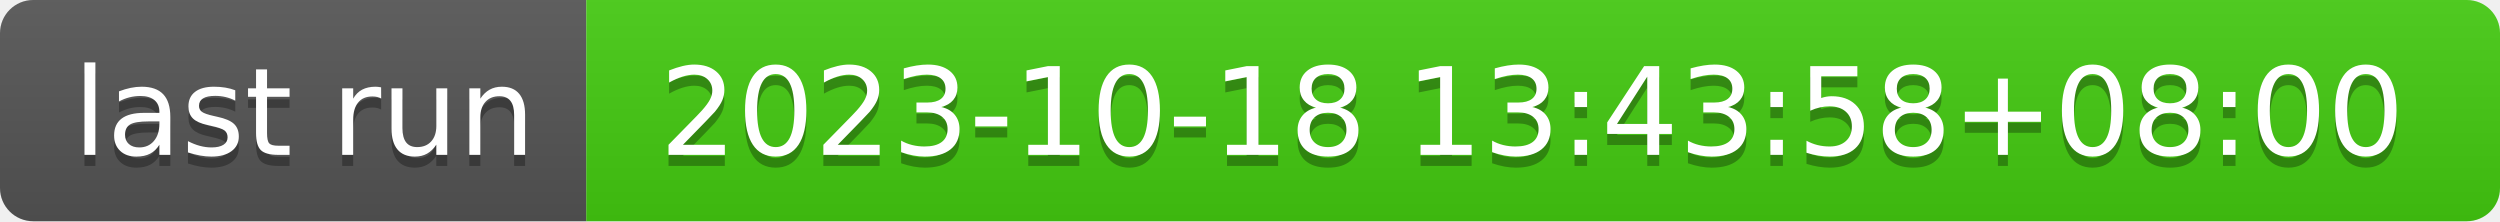
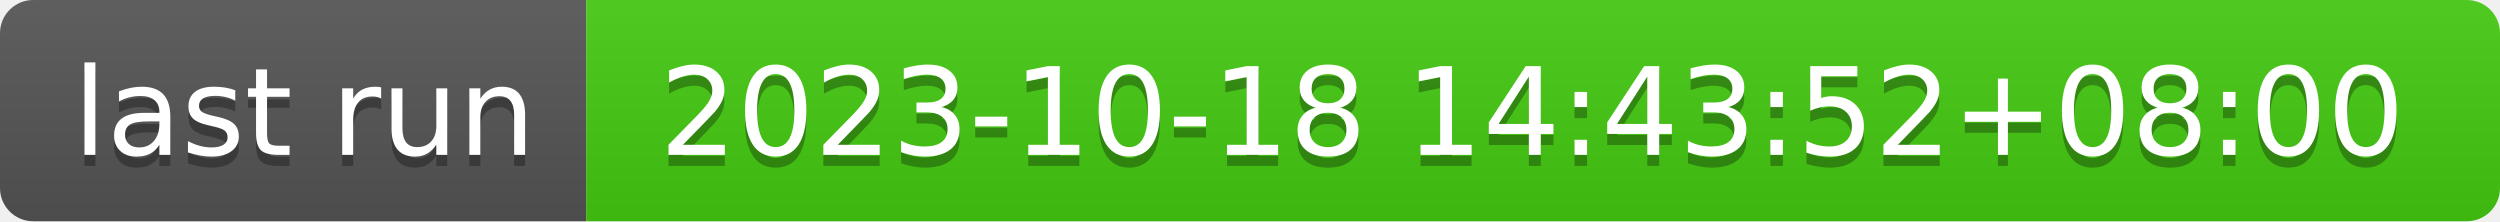
- <svg xmlns="http://www.w3.org/2000/svg" width="226" height="20" role="img" aria-label="last run: 2023-10-18 13:43:58+08:00">
+ <svg xmlns="http://www.w3.org/2000/svg" width="226" height="20" role="img" aria-label="last run: 2023-10-18 14:43:52+08:00">
  <linearGradient id="s" x2="0" y2="100%">
    <stop offset="0" stop-color="#bbb" stop-opacity=".1" />
    <stop offset="1" stop-opacity=".1" />
  </linearGradient>
  <clipPath id="r">
    <rect width="226" height="20" rx="3" fill="#fff" />
  </clipPath>
  <g clip-path="url(#r)">
    <rect width="53" height="20" fill="#555" />
    <rect x="53" width="173" height="20" fill="#4c1" />
    <rect width="226" height="20" fill="url(#s)" />
  </g>
  <g fill="#fff" text-anchor="middle" font-family="Verdana,Geneva,DejaVu Sans,sans-serif" text-rendering="geometricPrecision" font-size="110">
    <text aria-hidden="true" x="275" y="150" fill="#010101" fill-opacity=".3" transform="scale(.1)" textLength="430">last run</text>
    <text x="275" y="140" transform="scale(.1)" fill="#fff" textLength="430">last run</text>
-     <text aria-hidden="true" x="1385" y="150" fill="#010101" fill-opacity=".3" transform="scale(.1)" textLength="1630">2023-10-18 13:43:58+08:00</text>
-     <text x="1385" y="140" transform="scale(.1)" fill="#fff" textLength="1630">2023-10-18 13:43:58+08:00</text>
+     <text aria-hidden="true" x="1385" y="150" fill="#010101" fill-opacity=".3" transform="scale(.1)" textLength="1630">2023-10-18 14:43:52+08:00</text>
+     <text x="1385" y="140" transform="scale(.1)" fill="#fff" textLength="1630">2023-10-18 14:43:52+08:00</text>
  </g>
</svg>
